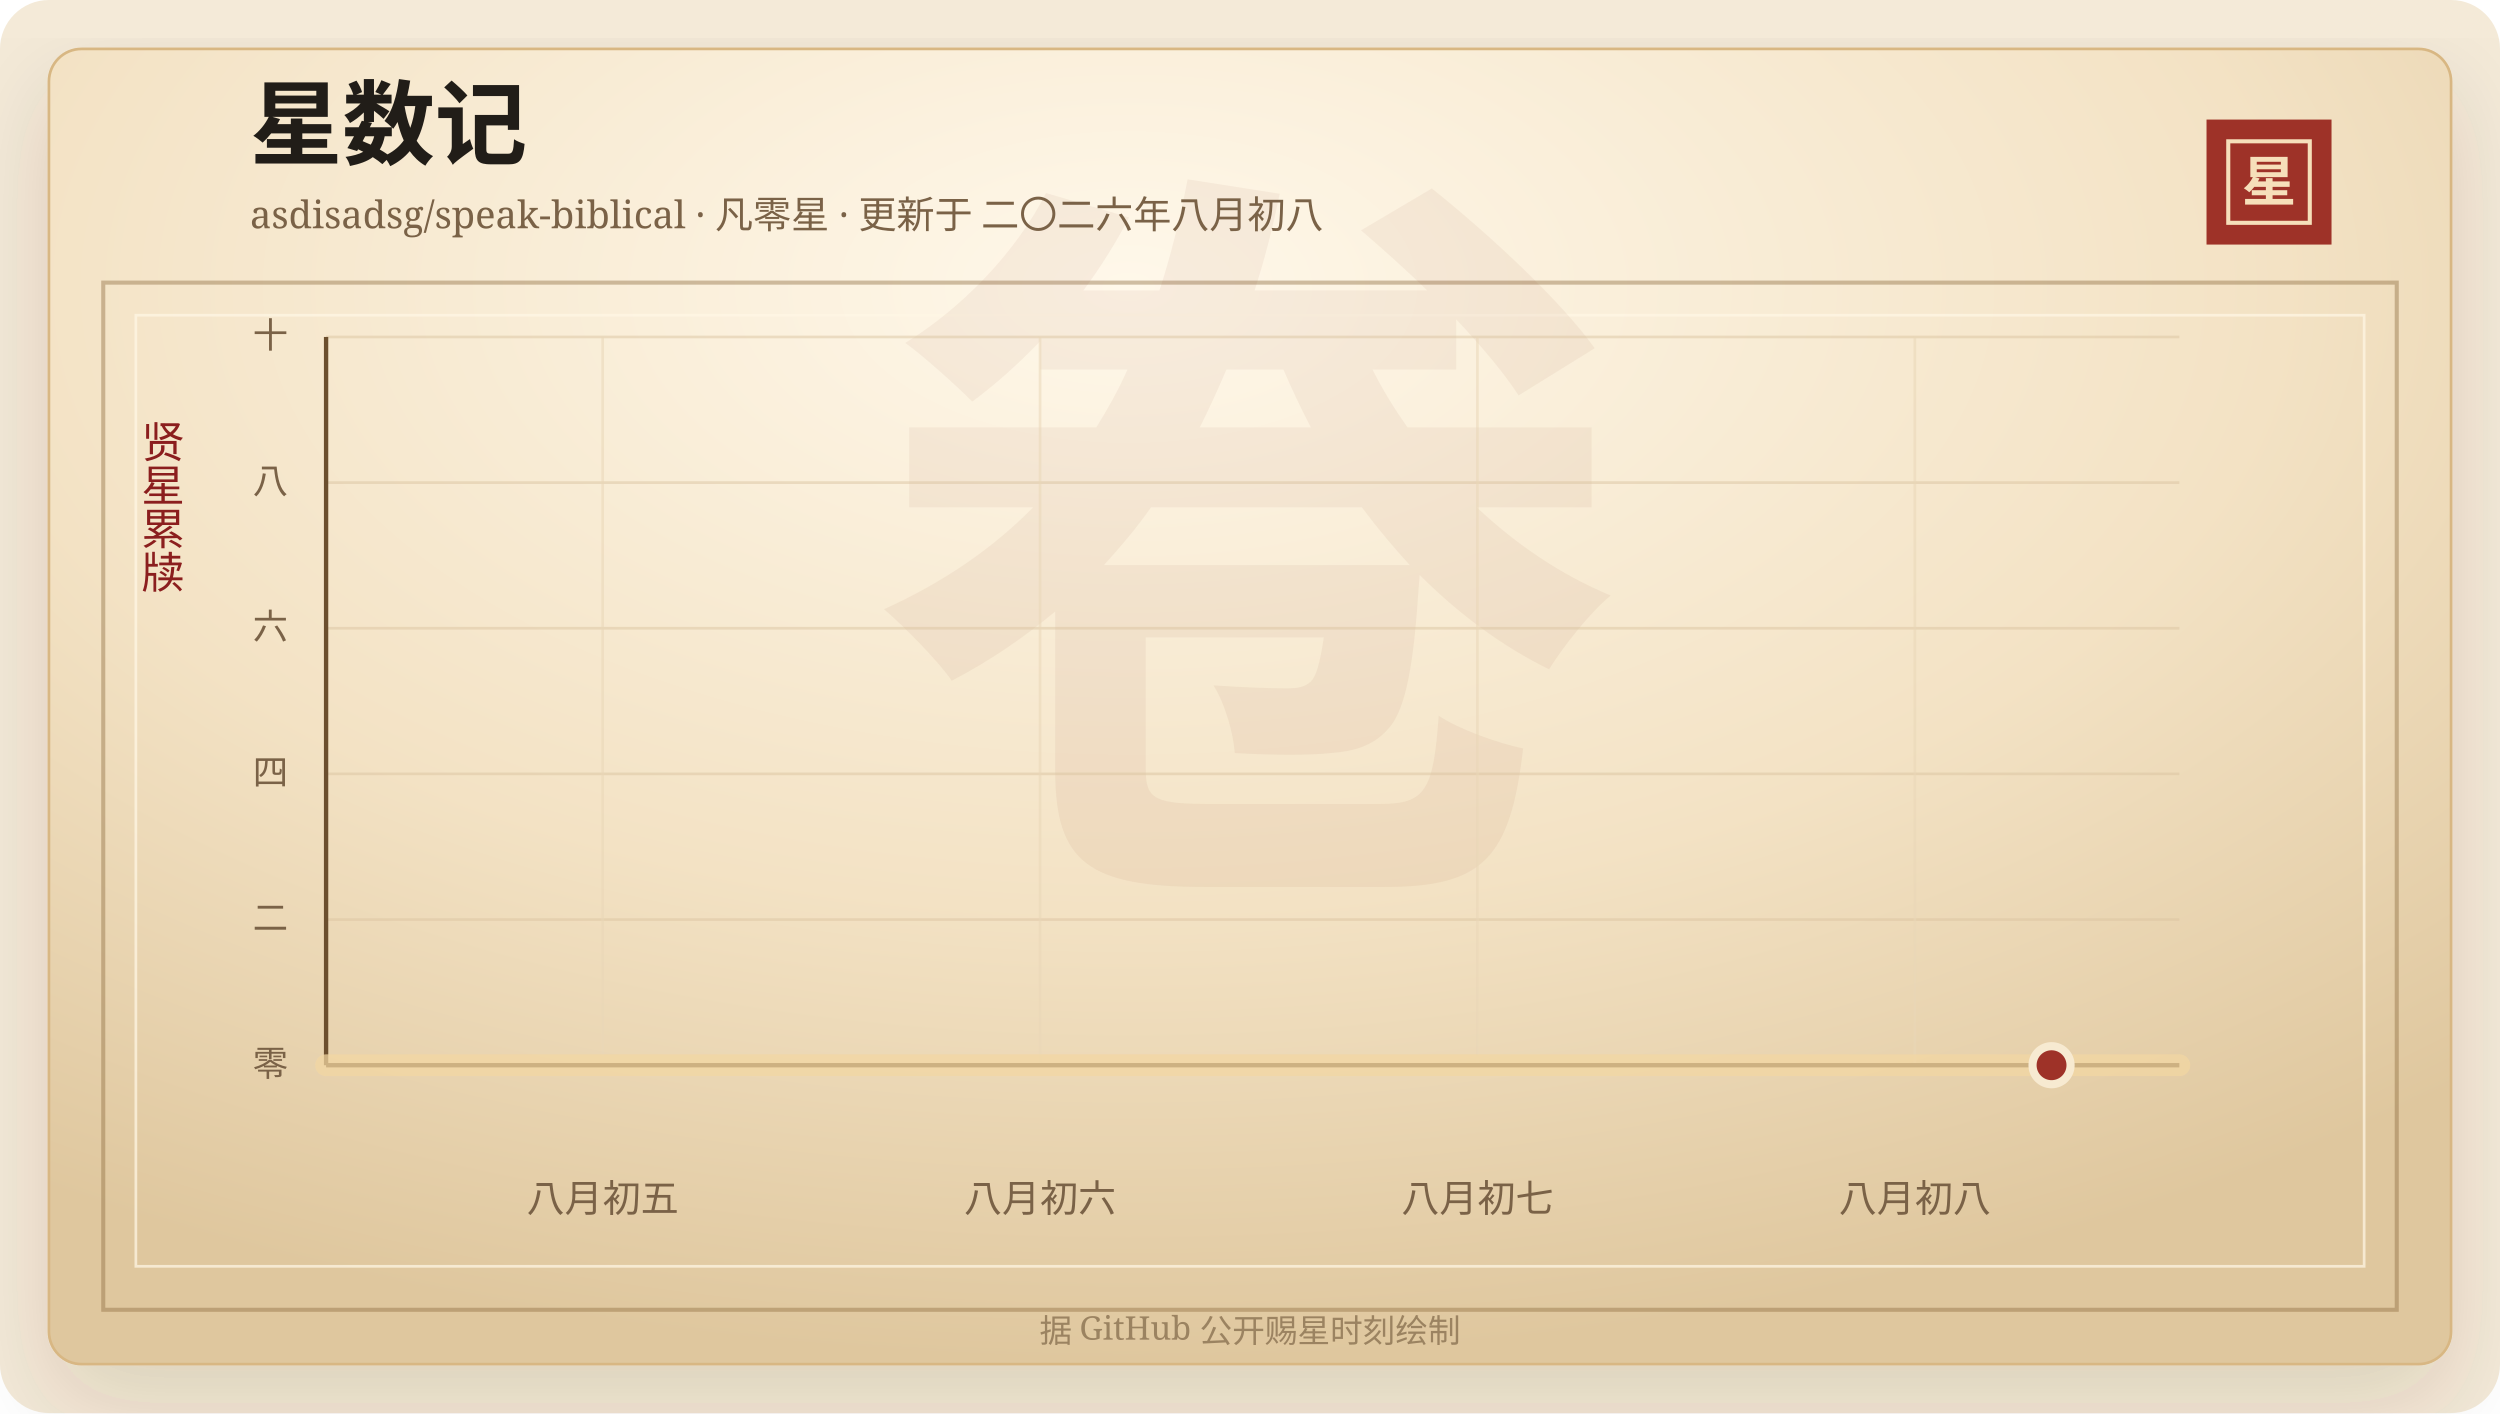
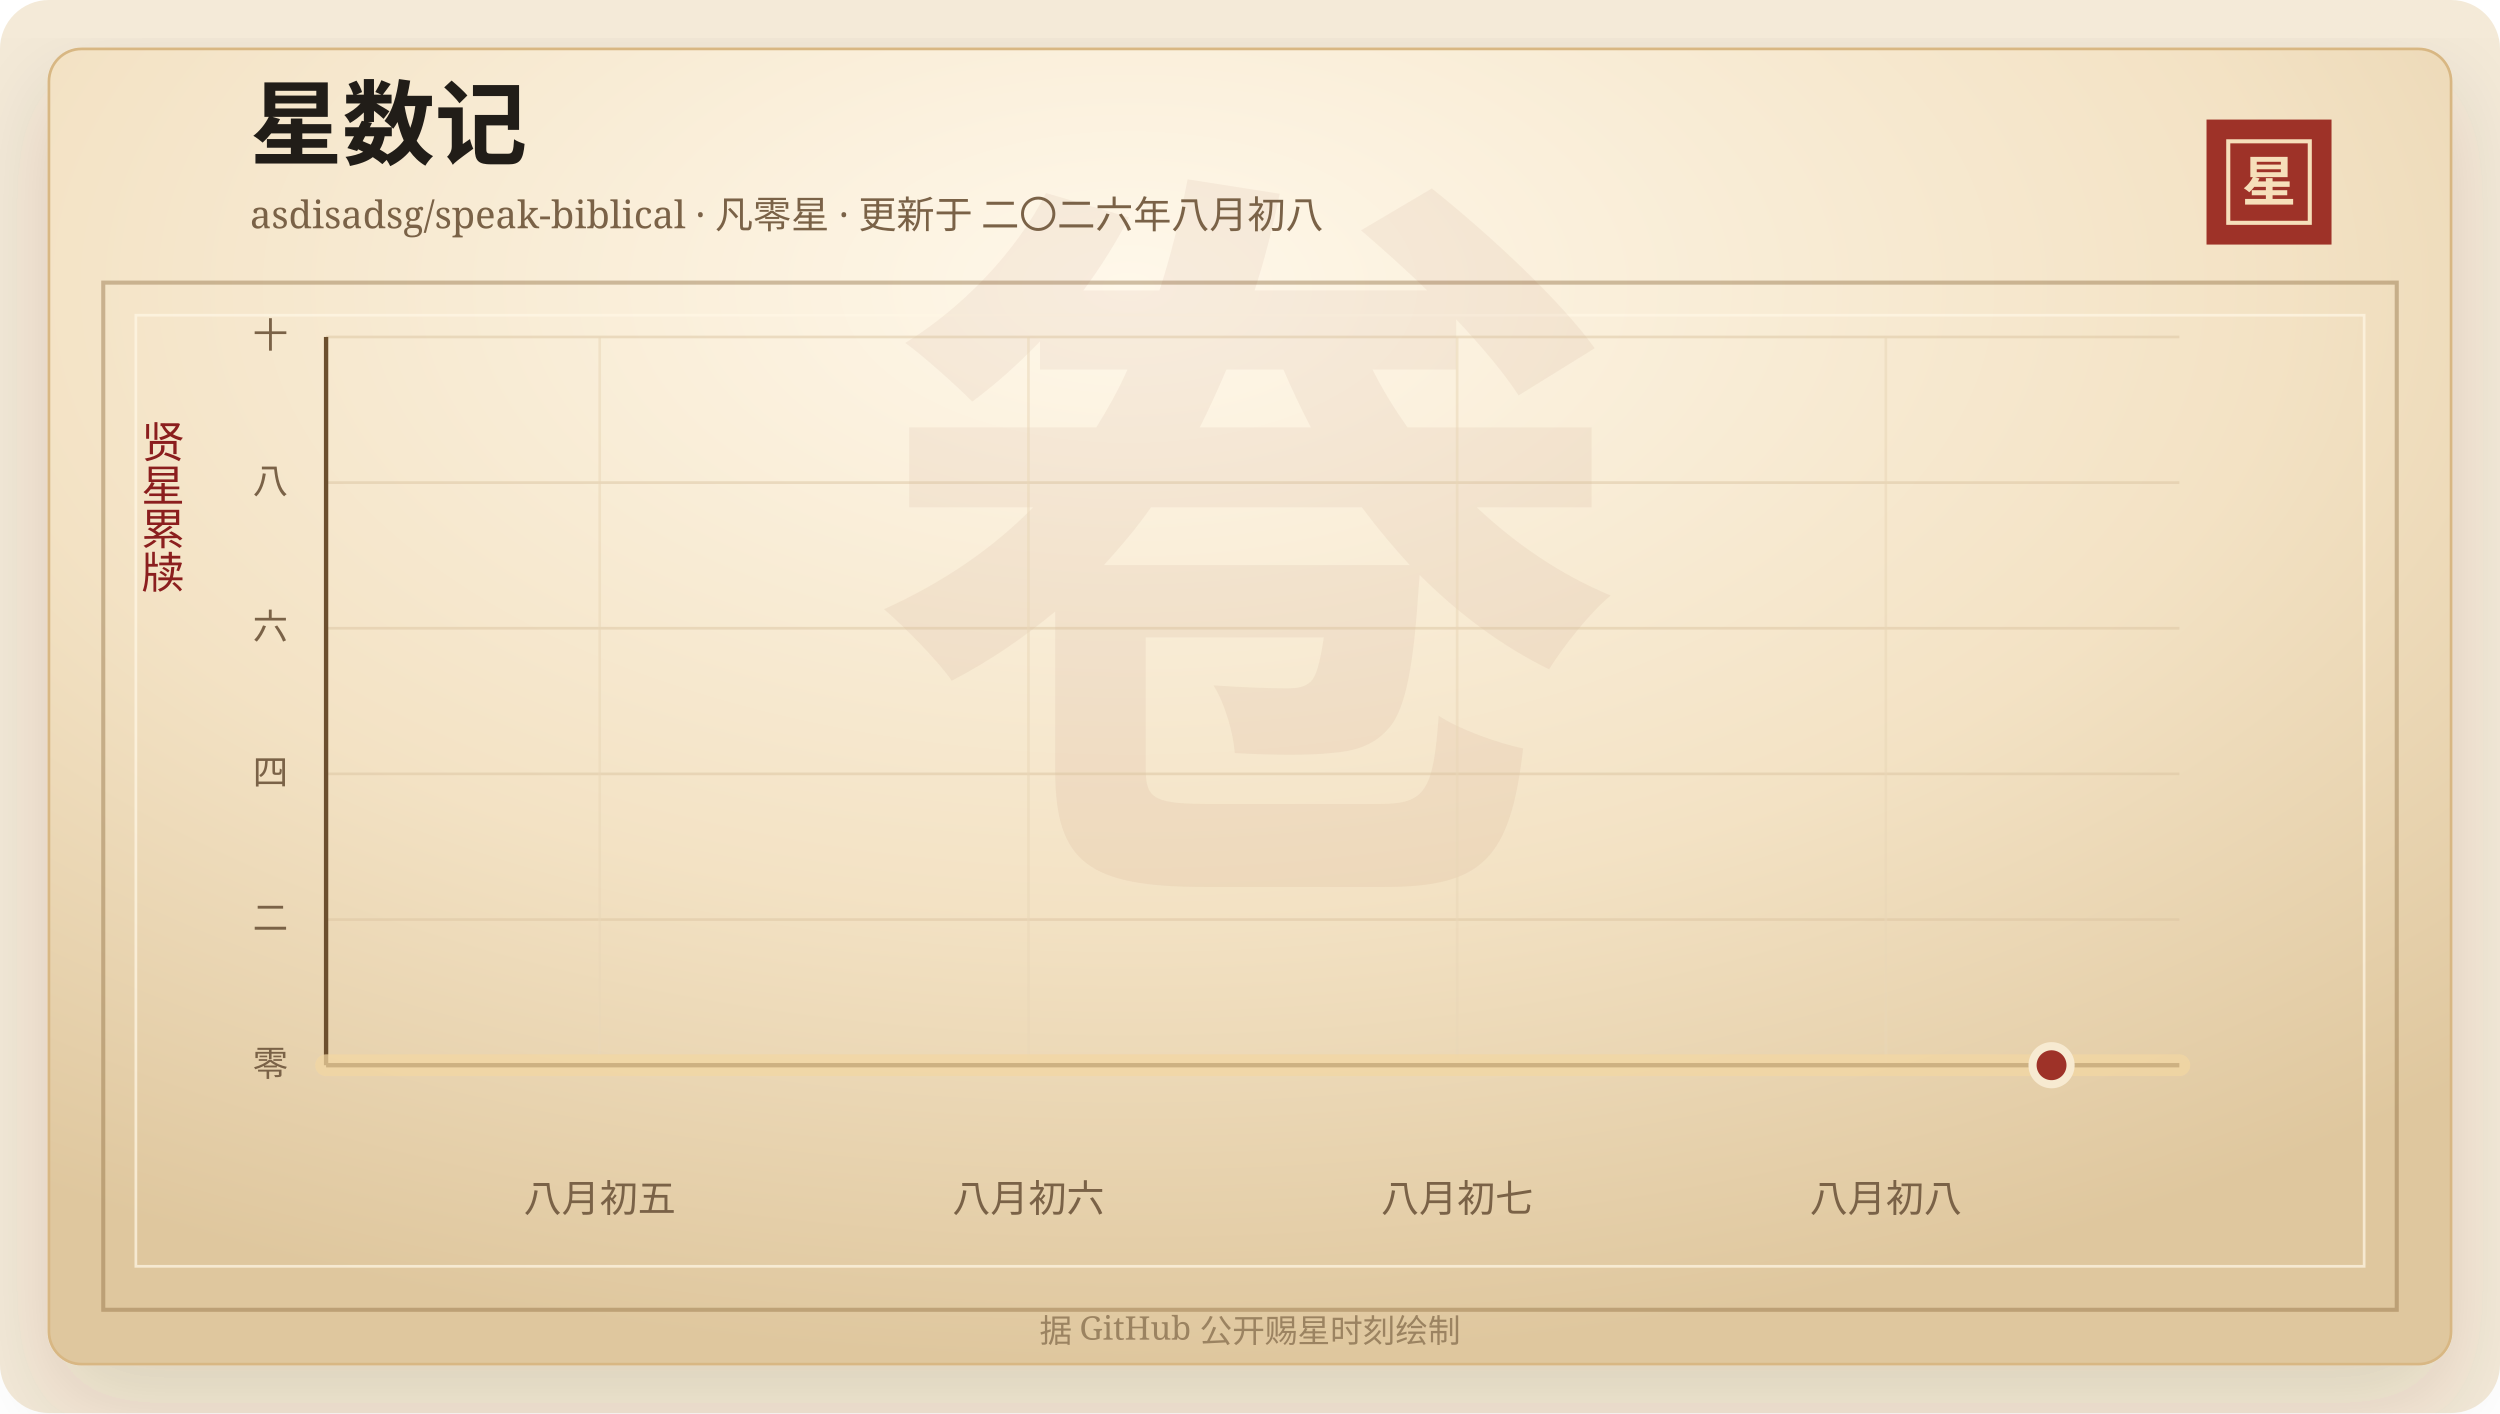
<svg xmlns="http://www.w3.org/2000/svg" width="920" height="520" viewBox="0 0 920 520" role="img" aria-labelledby="title desc">
  <defs>
    <linearGradient id="line" x1="0" x2="1" y1="0" y2="0">
      <stop offset="0%" stop-color="#7d2017" />
      <stop offset="58%" stop-color="#b33426" />
      <stop offset="100%" stop-color="#d65a32" />
    </linearGradient>
    <linearGradient id="area" x1="0" x2="0" y1="0" y2="1">
      <stop offset="0%" stop-color="#b33426" stop-opacity="0.2" />
      <stop offset="100%" stop-color="#b33426" stop-opacity="0" />
    </linearGradient>
    <radialGradient id="paper" cx="45%" cy="18%" r="82%">
      <stop offset="0%" stop-color="#fff8ea" />
      <stop offset="58%" stop-color="#f3e2c4" />
      <stop offset="100%" stop-color="#dfc79e" />
    </radialGradient>
    <filter id="shadow" x="-20%" y="-20%" width="140%" height="140%">
      <feDropShadow dx="0" dy="14" stdDeviation="18" flood-color="#3b2a20" flood-opacity="0.14" />
    </filter>
  </defs>
  <rect width="920" height="520" rx="18" fill="#f4ead8" />
  <rect x="18" y="18" width="884" height="484" rx="12" fill="url(#paper)" stroke="#d8b783" filter="url(#shadow)" />
  <rect x="38" y="104" width="844" height="378" fill="none" stroke="#8c6b3f" stroke-opacity="0.42" stroke-width="1.5" />
  <rect x="50" y="116" width="820" height="350" fill="none" stroke="#fff7e5" stroke-opacity="0.72" />
  <text x="460" y="304" text-anchor="middle" fill="#8c342a" fill-opacity="0.06" font-family="Songti SC, STSong, SimSun, serif" font-size="280" font-weight="700">卷</text>
  <text x="92" y="58" fill="#211d18" font-family="Songti SC, STSong, SimSun, serif" font-size="34" font-weight="700">星数记</text>
  <text x="92" y="84" fill="#7a6247" font-family="Songti SC, STSong, SimSun, serif" font-size="14.0">asdisadsg/speak-biblical · 凡零星 · 更新于 二〇二六年八月初八</text>
  <rect x="812" y="44" width="46" height="46" fill="#9e3228" />
  <rect x="820" y="52" width="30" height="30" fill="none" stroke="#f6dfba" stroke-width="1.5" />
  <text x="835" y="74" text-anchor="middle" fill="#f6dfba" font-family="Songti SC, STSong, SimSun, serif" font-size="20" font-weight="700">星</text>
  <text x="60" y="166" text-anchor="middle" fill="#8b1e1e" font-family="Songti SC, STSong, SimSun, serif" font-size="16" writing-mode="vertical-rl">贤星累牍</text>
  <line x1="120" y1="392.00" x2="802" y2="392.00" stroke="#d9c29e" stroke-opacity="0.48" />
  <text x="106" y="396.00" text-anchor="end" fill="#7a6247" font-family="Songti SC, STSong, SimSun, serif" font-size="13">零</text>
  <line x1="120" y1="338.40" x2="802" y2="338.40" stroke="#d9c29e" stroke-opacity="0.48" />
  <text x="106" y="342.40" text-anchor="end" fill="#7a6247" font-family="Songti SC, STSong, SimSun, serif" font-size="13">二</text>
  <line x1="120" y1="284.80" x2="802" y2="284.80" stroke="#d9c29e" stroke-opacity="0.48" />
  <text x="106" y="288.80" text-anchor="end" fill="#7a6247" font-family="Songti SC, STSong, SimSun, serif" font-size="13">四</text>
  <line x1="120" y1="231.20" x2="802" y2="231.20" stroke="#d9c29e" stroke-opacity="0.48" />
  <text x="106" y="235.20" text-anchor="end" fill="#7a6247" font-family="Songti SC, STSong, SimSun, serif" font-size="13">六</text>
  <line x1="120" y1="177.60" x2="802" y2="177.60" stroke="#d9c29e" stroke-opacity="0.48" />
  <text x="106" y="181.60" text-anchor="end" fill="#7a6247" font-family="Songti SC, STSong, SimSun, serif" font-size="13">八</text>
  <line x1="120" y1="124.00" x2="802" y2="124.00" stroke="#d9c29e" stroke-opacity="0.48" />
  <text x="106" y="128.00" text-anchor="end" fill="#7a6247" font-family="Songti SC, STSong, SimSun, serif" font-size="13">十</text>
-   <line x1="221.78" y1="124" x2="221.78" y2="392" stroke="#ead6b7" stroke-opacity="0.54" />
-   <text x="221.78" y="446" text-anchor="middle" fill="#7a6247" font-family="Songti SC, STSong, SimSun, serif" font-size="14">八月初五</text>
-   <line x1="382.74" y1="124" x2="382.74" y2="392" stroke="#ead6b7" stroke-opacity="0.54" />
-   <text x="382.74" y="446" text-anchor="middle" fill="#7a6247" font-family="Songti SC, STSong, SimSun, serif" font-size="14">八月初六</text>
-   <line x1="543.70" y1="124" x2="543.70" y2="392" stroke="#ead6b7" stroke-opacity="0.54" />
-   <text x="543.70" y="446" text-anchor="middle" fill="#7a6247" font-family="Songti SC, STSong, SimSun, serif" font-size="14">八月初七</text>
-   <line x1="704.67" y1="124" x2="704.67" y2="392" stroke="#ead6b7" stroke-opacity="0.54" />
-   <text x="704.67" y="446" text-anchor="middle" fill="#7a6247" font-family="Songti SC, STSong, SimSun, serif" font-size="14">八月初八</text>
+   <line x1="220.69" y1="124" x2="220.69" y2="392" stroke="#ead6b7" stroke-opacity="0.54" />
+   <text x="220.69" y="446" text-anchor="middle" fill="#7a6247" font-family="Songti SC, STSong, SimSun, serif" font-size="14">八月初五</text>
+   <line x1="378.46" y1="124" x2="378.46" y2="392" stroke="#ead6b7" stroke-opacity="0.54" />
+   <text x="378.46" y="446" text-anchor="middle" fill="#7a6247" font-family="Songti SC, STSong, SimSun, serif" font-size="14">八月初六</text>
+   <line x1="536.22" y1="124" x2="536.22" y2="392" stroke="#ead6b7" stroke-opacity="0.54" />
+   <text x="536.22" y="446" text-anchor="middle" fill="#7a6247" font-family="Songti SC, STSong, SimSun, serif" font-size="14">八月初七</text>
+   <line x1="693.99" y1="124" x2="693.99" y2="392" stroke="#ead6b7" stroke-opacity="0.54" />
+   <text x="693.99" y="446" text-anchor="middle" fill="#7a6247" font-family="Songti SC, STSong, SimSun, serif" font-size="14">八月初八</text>
  <line x1="120" y1="392" x2="802" y2="392" stroke="#6c4f2e" stroke-width="1.6" />
  <line x1="120" y1="124" x2="120" y2="392" stroke="#6c4f2e" stroke-width="1.6" />
  <polygon points="120.00,392.00 120.00,392.00 802.00,392.00 802.00,392.00" fill="url(#area)" />
  <polyline points="120.00,392.00 802.00,392.00" fill="none" stroke="#f3d7a2" stroke-width="8" stroke-linecap="round" stroke-linejoin="round" opacity="0.72" />
  <polyline points="120.00,392.00 802.00,392.00" fill="none" stroke="url(#line)" stroke-width="4.2" stroke-linecap="round" stroke-linejoin="round" />
  <circle cx="754.97" cy="392.00" r="7" fill="#9e3228" stroke="#f7ead1" stroke-width="3" />
  <text x="460" y="494" text-anchor="middle" fill="#9b8361" font-family="Songti SC, STSong, SimSun, serif" font-size="12">据 GitHub 公开赐星时刻绘制</text>
</svg>
